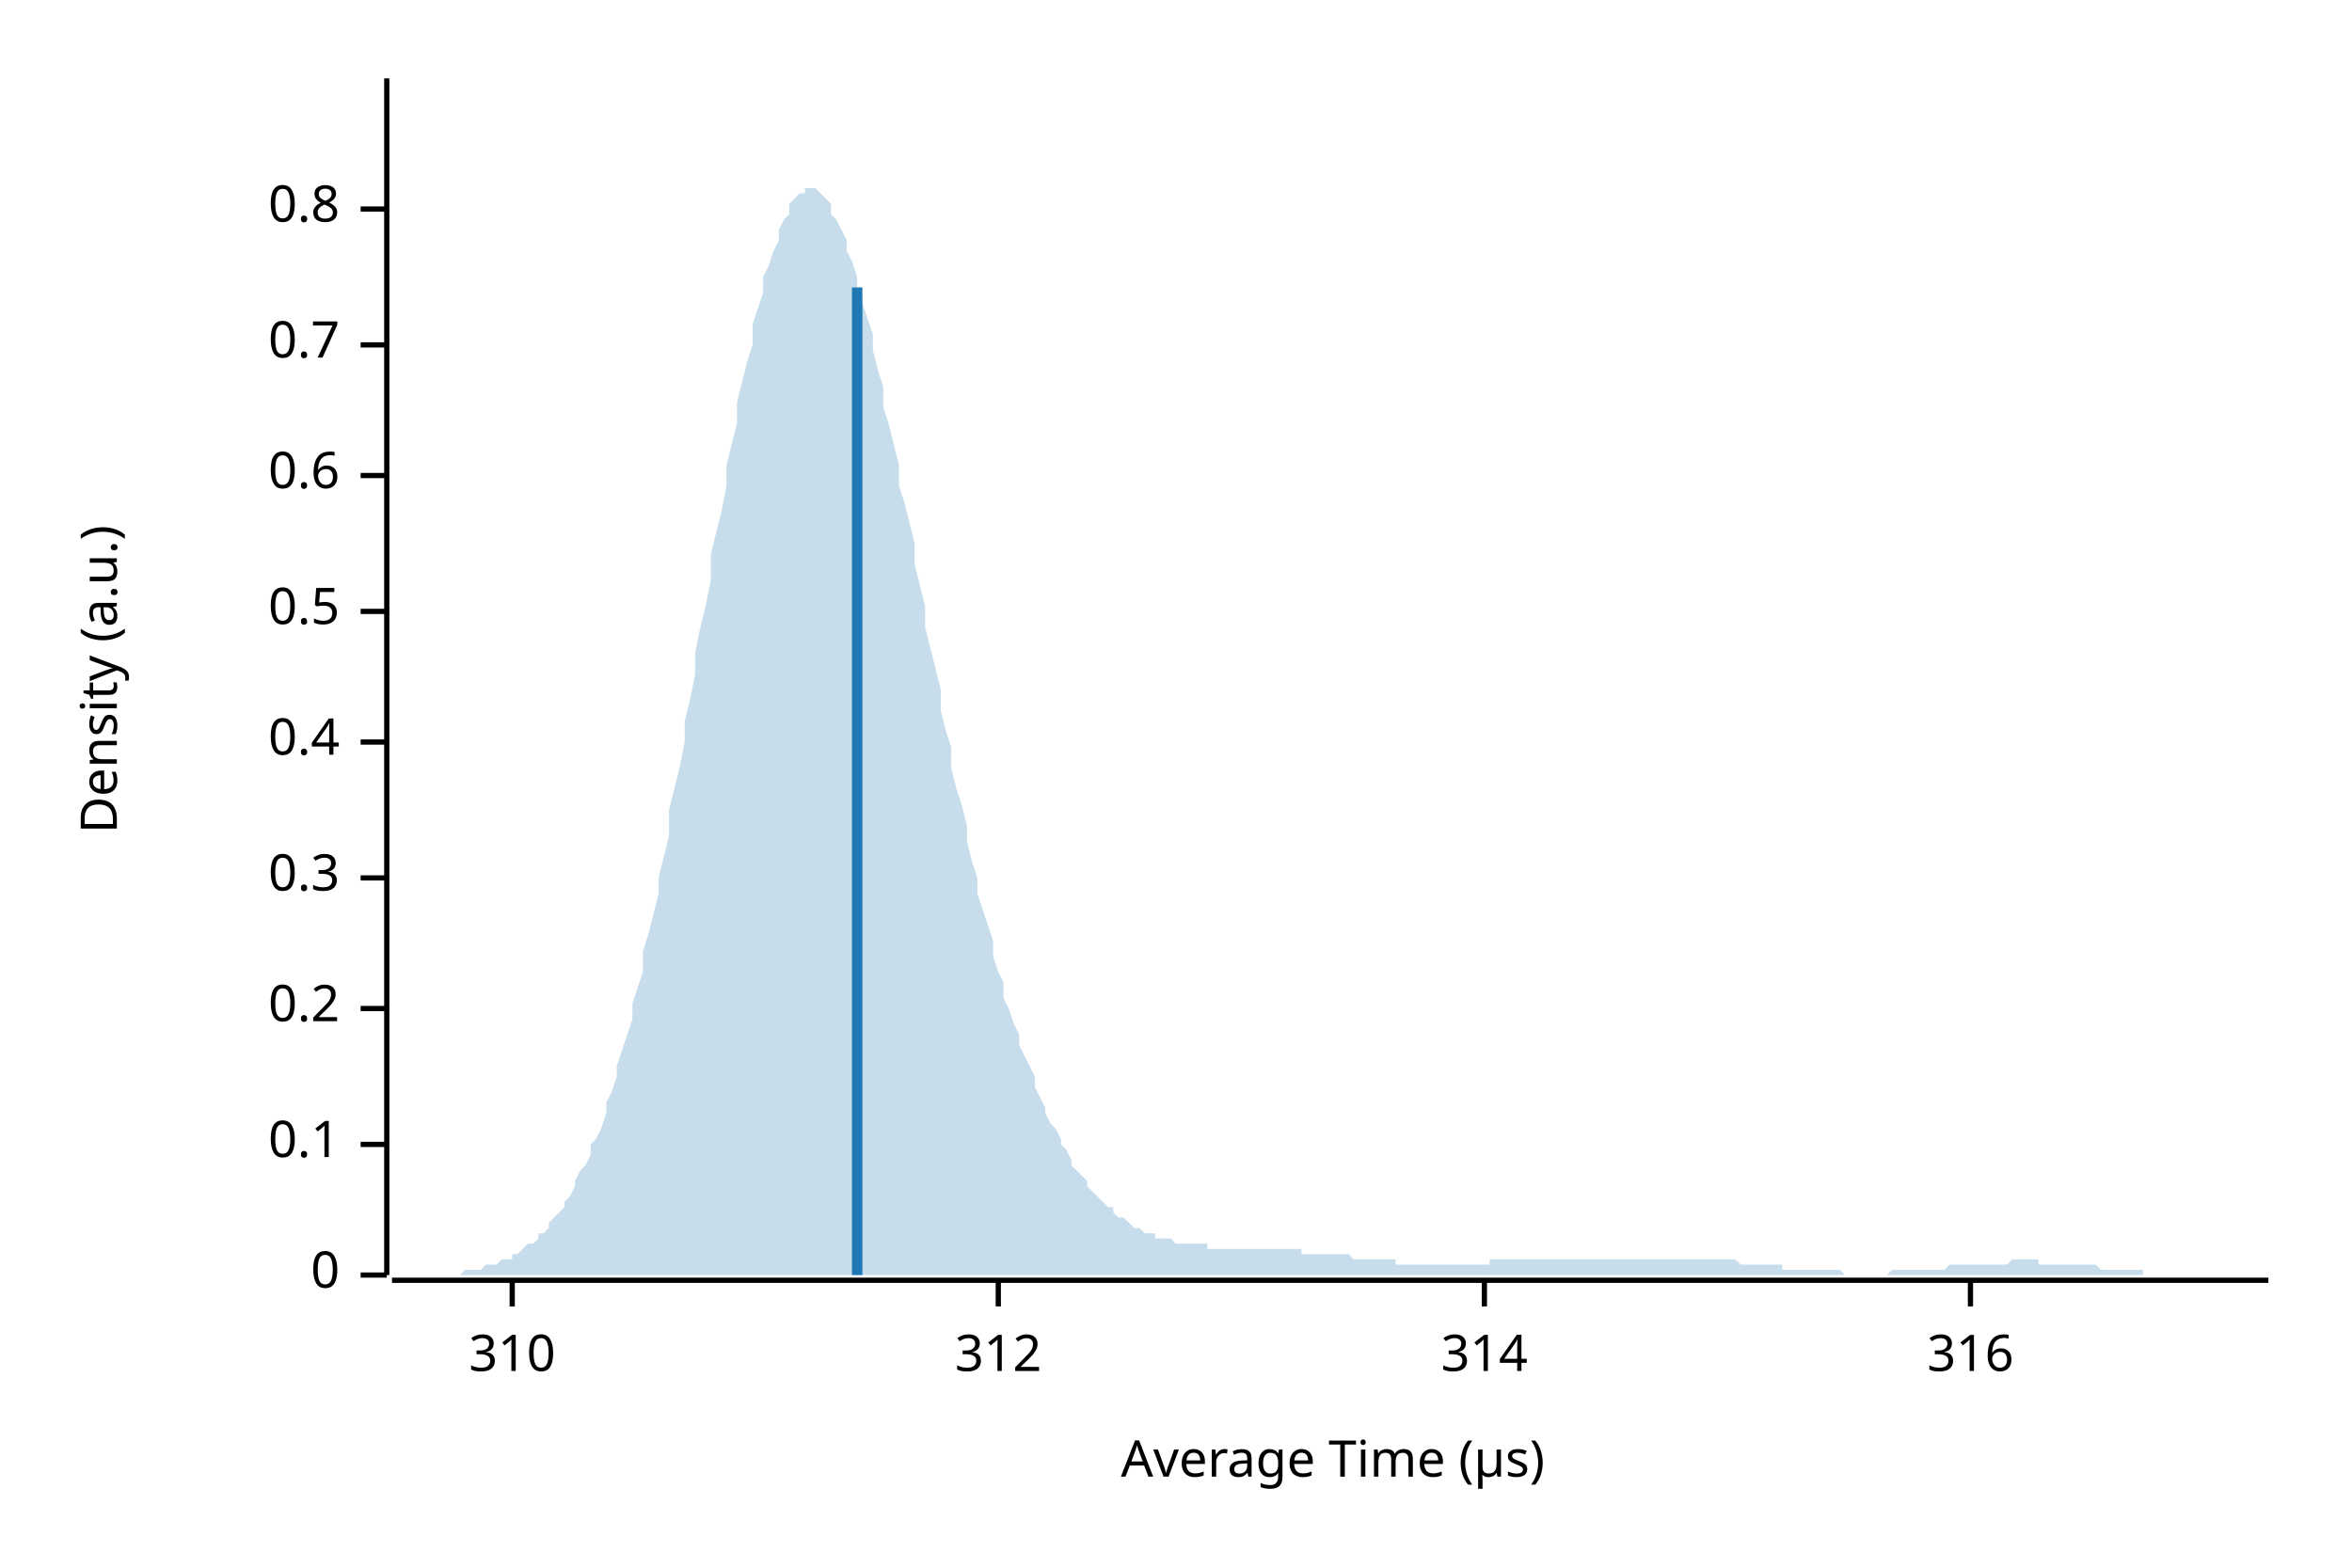
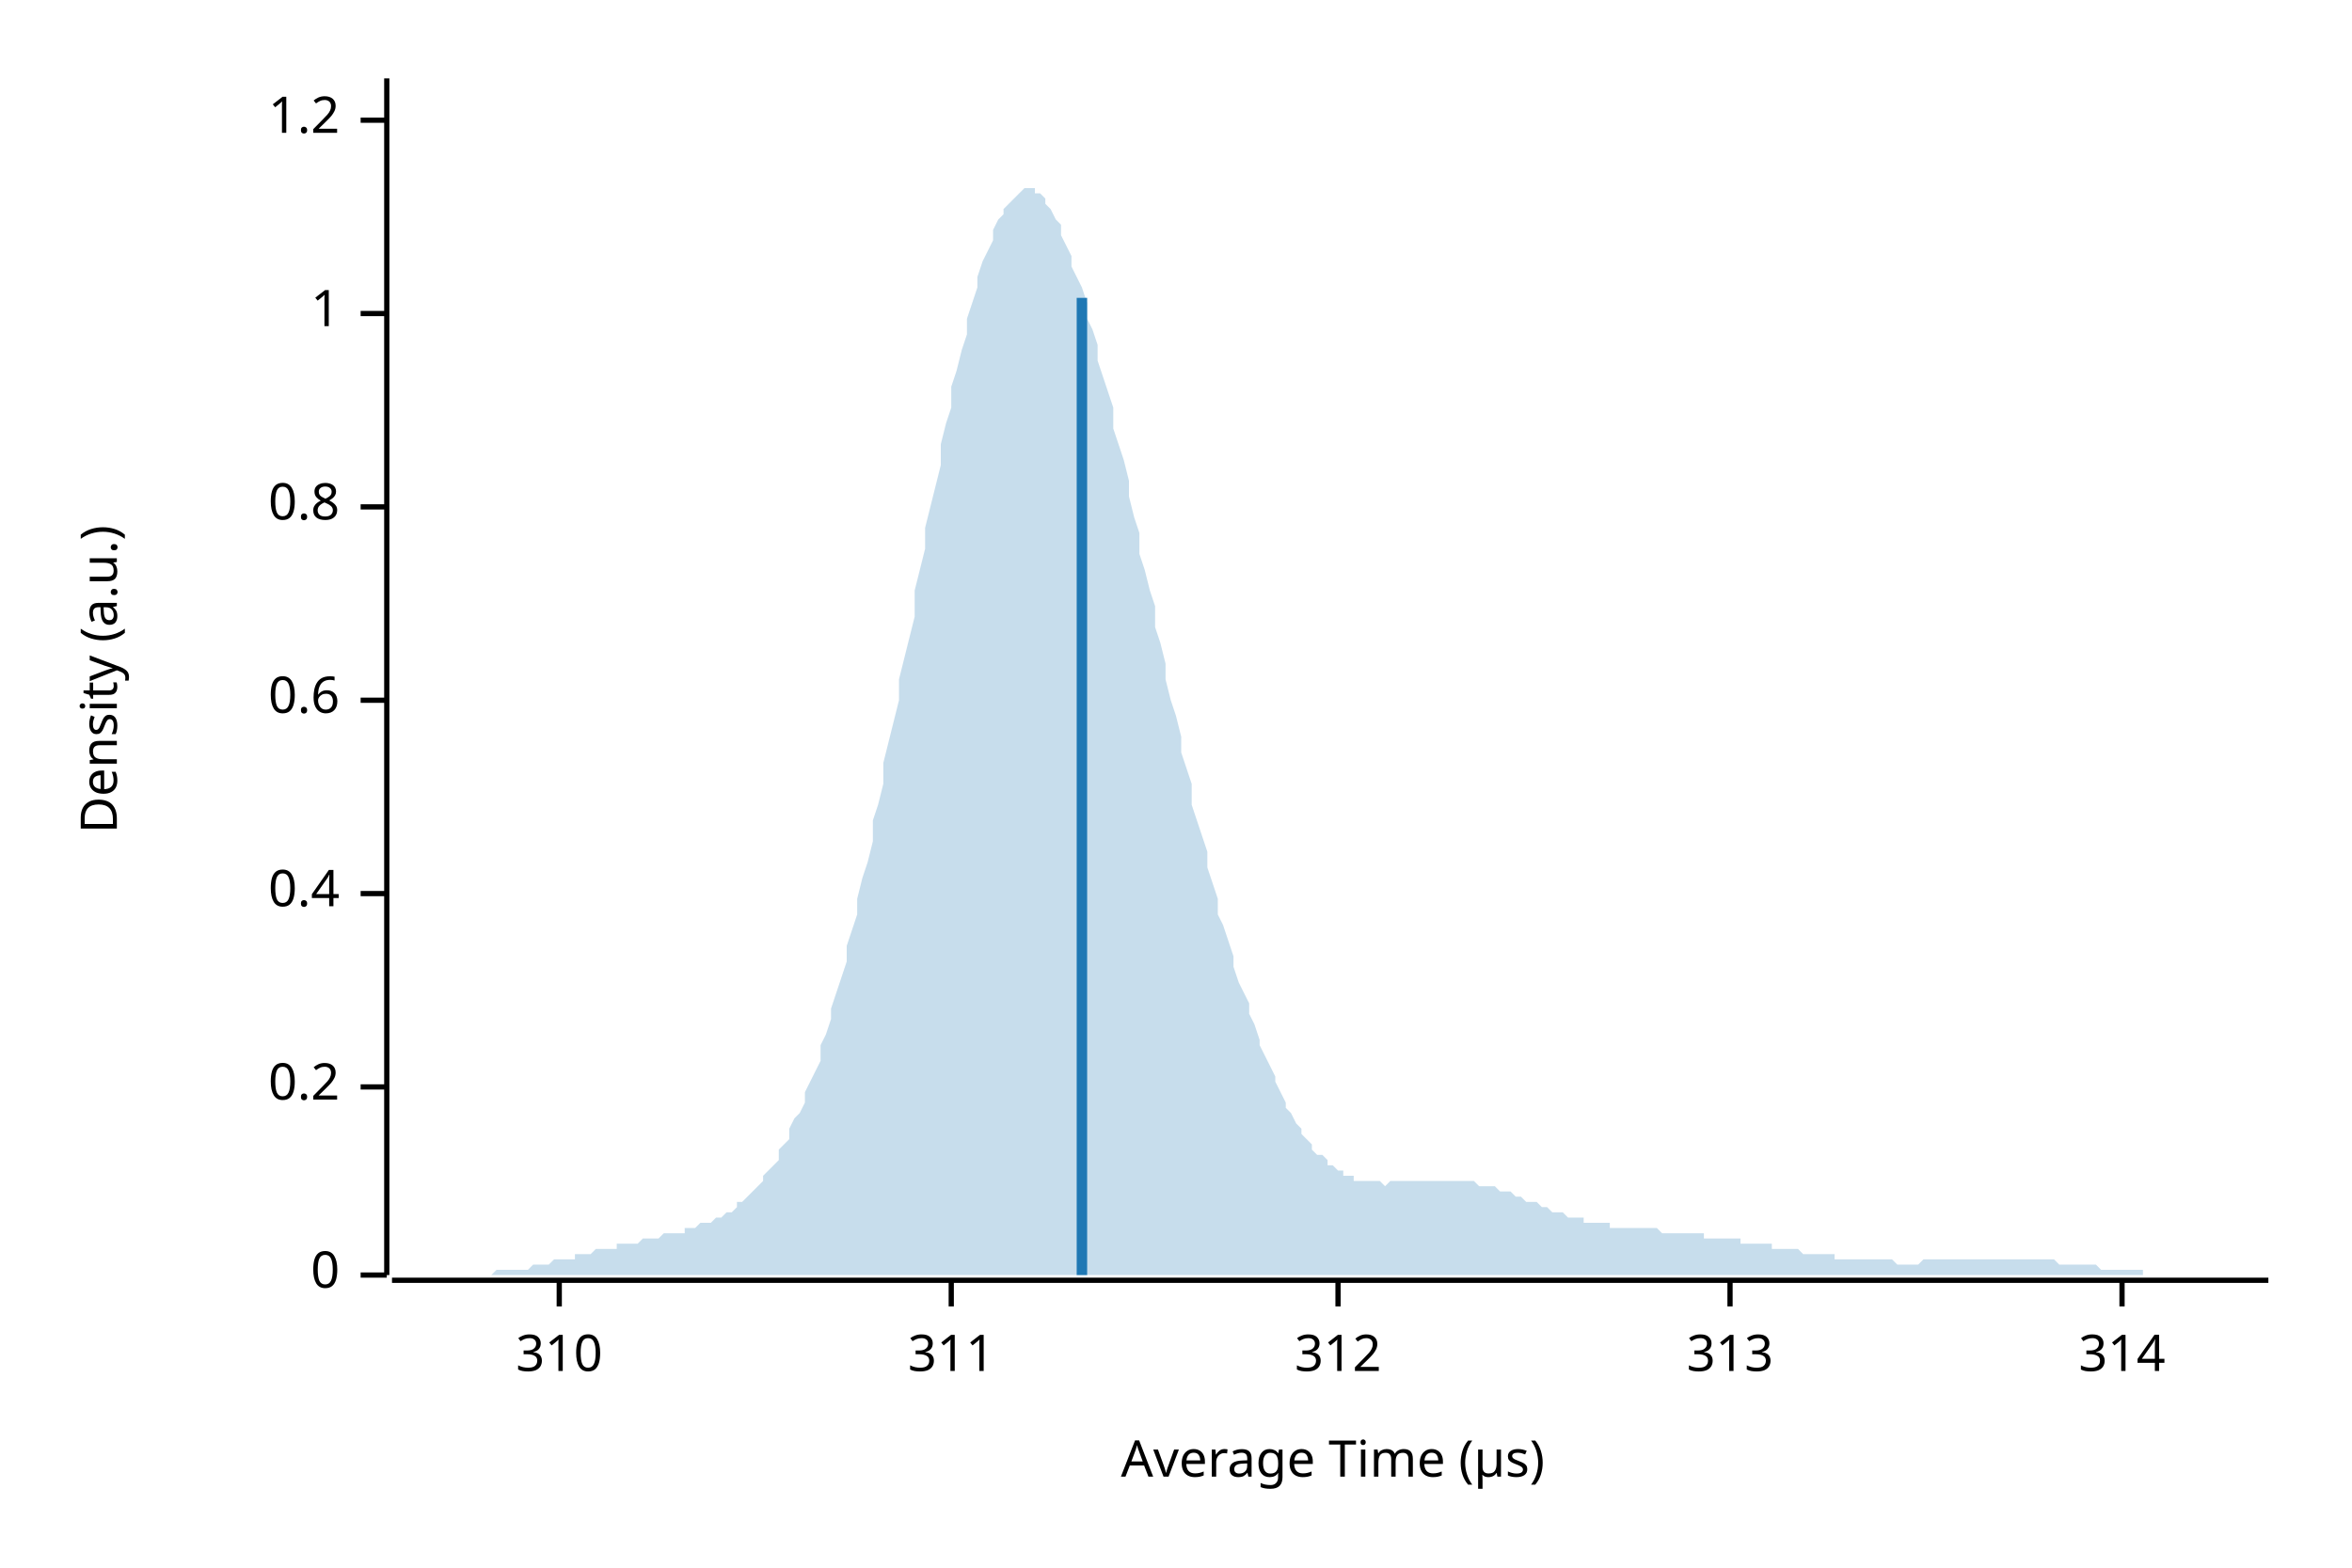
<svg xmlns="http://www.w3.org/2000/svg" width="450" height="300" viewBox="0 0 450 300">
  <text x="15" y="130" dy="0.76em" text-anchor="middle" font-family="sans-serif" font-size="9.677" opacity="1" fill="#000000" transform="rotate(270, 15, 130)">
Density (a.u.)
</text>
  <text x="255" y="285" dy="-0.5ex" text-anchor="middle" font-family="sans-serif" font-size="9.677" opacity="1" fill="#000000">
Average Time (µs)
</text>
  <polyline fill="none" opacity="1" stroke="#000000" stroke-width="1" points="74,15 74,244 " />
  <text x="65" y="244" dy="0.5ex" text-anchor="end" font-family="sans-serif" font-size="9.677" opacity="1" fill="#000000">
0
</text>
  <polyline fill="none" opacity="1" stroke="#000000" stroke-width="1" points="69,244 74,244 " />
-   <text x="65" y="219" dy="0.5ex" text-anchor="end" font-family="sans-serif" font-size="9.677" opacity="1" fill="#000000">
- 0.1
- </text>
-   <polyline fill="none" opacity="1" stroke="#000000" stroke-width="1" points="69,219 74,219 " />
-   <text x="65" y="193" dy="0.5ex" text-anchor="end" font-family="sans-serif" font-size="9.677" opacity="1" fill="#000000">
+   <text x="65" y="208" dy="0.5ex" text-anchor="end" font-family="sans-serif" font-size="9.677" opacity="1" fill="#000000">
0.2
</text>
-   <polyline fill="none" opacity="1" stroke="#000000" stroke-width="1" points="69,193 74,193 " />
-   <text x="65" y="168" dy="0.5ex" text-anchor="end" font-family="sans-serif" font-size="9.677" opacity="1" fill="#000000">
- 0.3
- </text>
-   <polyline fill="none" opacity="1" stroke="#000000" stroke-width="1" points="69,168 74,168 " />
-   <text x="65" y="142" dy="0.5ex" text-anchor="end" font-family="sans-serif" font-size="9.677" opacity="1" fill="#000000">
+   <polyline fill="none" opacity="1" stroke="#000000" stroke-width="1" points="69,208 74,208 " />
+   <text x="65" y="171" dy="0.5ex" text-anchor="end" font-family="sans-serif" font-size="9.677" opacity="1" fill="#000000">
0.4
</text>
-   <polyline fill="none" opacity="1" stroke="#000000" stroke-width="1" points="69,142 74,142 " />
-   <text x="65" y="117" dy="0.5ex" text-anchor="end" font-family="sans-serif" font-size="9.677" opacity="1" fill="#000000">
- 0.5
- </text>
-   <polyline fill="none" opacity="1" stroke="#000000" stroke-width="1" points="69,117 74,117 " />
-   <text x="65" y="91" dy="0.5ex" text-anchor="end" font-family="sans-serif" font-size="9.677" opacity="1" fill="#000000">
+   <polyline fill="none" opacity="1" stroke="#000000" stroke-width="1" points="69,171 74,171 " />
+   <text x="65" y="134" dy="0.5ex" text-anchor="end" font-family="sans-serif" font-size="9.677" opacity="1" fill="#000000">
0.6
</text>
-   <polyline fill="none" opacity="1" stroke="#000000" stroke-width="1" points="69,91 74,91 " />
-   <text x="65" y="66" dy="0.5ex" text-anchor="end" font-family="sans-serif" font-size="9.677" opacity="1" fill="#000000">
- 0.7
- </text>
-   <polyline fill="none" opacity="1" stroke="#000000" stroke-width="1" points="69,66 74,66 " />
-   <text x="65" y="40" dy="0.5ex" text-anchor="end" font-family="sans-serif" font-size="9.677" opacity="1" fill="#000000">
+   <polyline fill="none" opacity="1" stroke="#000000" stroke-width="1" points="69,134 74,134 " />
+   <text x="65" y="97" dy="0.5ex" text-anchor="end" font-family="sans-serif" font-size="9.677" opacity="1" fill="#000000">
0.8
</text>
-   <polyline fill="none" opacity="1" stroke="#000000" stroke-width="1" points="69,40 74,40 " />
+   <polyline fill="none" opacity="1" stroke="#000000" stroke-width="1" points="69,97 74,97 " />
+   <text x="65" y="60" dy="0.5ex" text-anchor="end" font-family="sans-serif" font-size="9.677" opacity="1" fill="#000000">
+ 1
+ </text>
+   <polyline fill="none" opacity="1" stroke="#000000" stroke-width="1" points="69,60 74,60 " />
+   <text x="65" y="23" dy="0.5ex" text-anchor="end" font-family="sans-serif" font-size="9.677" opacity="1" fill="#000000">
+ 1.2
+ </text>
+   <polyline fill="none" opacity="1" stroke="#000000" stroke-width="1" points="69,23 74,23 " />
  <polyline fill="none" opacity="1" stroke="#000000" stroke-width="1" points="75,245 434,245 " />
-   <text x="98" y="255" dy="0.76em" text-anchor="middle" font-family="sans-serif" font-size="9.677" opacity="1" fill="#000000">
+   <text x="107" y="255" dy="0.76em" text-anchor="middle" font-family="sans-serif" font-size="9.677" opacity="1" fill="#000000">
310
</text>
-   <polyline fill="none" opacity="1" stroke="#000000" stroke-width="1" points="98,245 98,250 " />
-   <text x="191" y="255" dy="0.76em" text-anchor="middle" font-family="sans-serif" font-size="9.677" opacity="1" fill="#000000">
+   <polyline fill="none" opacity="1" stroke="#000000" stroke-width="1" points="107,245 107,250 " />
+   <text x="182" y="255" dy="0.76em" text-anchor="middle" font-family="sans-serif" font-size="9.677" opacity="1" fill="#000000">
+ 311
+ </text>
+   <polyline fill="none" opacity="1" stroke="#000000" stroke-width="1" points="182,245 182,250 " />
+   <text x="256" y="255" dy="0.76em" text-anchor="middle" font-family="sans-serif" font-size="9.677" opacity="1" fill="#000000">
312
</text>
-   <polyline fill="none" opacity="1" stroke="#000000" stroke-width="1" points="191,245 191,250 " />
-   <text x="284" y="255" dy="0.76em" text-anchor="middle" font-family="sans-serif" font-size="9.677" opacity="1" fill="#000000">
+   <polyline fill="none" opacity="1" stroke="#000000" stroke-width="1" points="256,245 256,250 " />
+   <text x="331" y="255" dy="0.76em" text-anchor="middle" font-family="sans-serif" font-size="9.677" opacity="1" fill="#000000">
+ 313
+ </text>
+   <polyline fill="none" opacity="1" stroke="#000000" stroke-width="1" points="331,245 331,250 " />
+   <text x="406" y="255" dy="0.76em" text-anchor="middle" font-family="sans-serif" font-size="9.677" opacity="1" fill="#000000">
314
</text>
-   <polyline fill="none" opacity="1" stroke="#000000" stroke-width="1" points="284,245 284,250 " />
-   <text x="377" y="255" dy="0.76em" text-anchor="middle" font-family="sans-serif" font-size="9.677" opacity="1" fill="#000000">
- 316
- </text>
-   <polyline fill="none" opacity="1" stroke="#000000" stroke-width="1" points="377,245 377,250 " />
-   <polygon opacity="0.25" fill="#1F78B4" points="75,244 75,244 76,244 77,244 77,244 78,244 79,244 80,244 80,244 81,244 82,244 82,244 83,244 84,244 85,244 85,244 86,244 87,244 87,244 88,244 89,243 90,243 90,243 91,243 92,243 92,243 93,242 94,242 95,242 95,242 96,241 97,241 98,241 98,240 99,240 100,239 100,239 101,238 102,238 103,237 103,236 104,236 105,235 105,234 106,233 107,232 108,231 108,230 109,229 110,227 110,226 111,224 112,223 113,221 113,219 114,218 115,216 116,213 116,211 117,209 118,206 118,204 119,201 120,198 121,195 121,192 122,189 123,186 123,182 124,179 125,175 126,171 126,168 127,164 128,160 128,155 129,151 130,147 131,142 131,138 132,134 133,129 133,125 134,120 135,116 136,111 136,106 137,102 138,98 139,93 139,89 140,85 141,81 141,77 142,73 143,69 144,66 144,62 145,59 146,56 146,53 147,51 148,48 149,46 149,44 150,42 151,41 151,39 152,38 153,37 154,37 154,36 155,36 156,36 157,37 157,37 158,38 159,39 159,41 160,42 161,44 162,46 162,48 163,50 164,53 164,55 165,58 166,61 167,64 167,67 168,71 169,74 169,78 170,81 171,85 172,89 172,93 173,96 174,100 175,104 175,108 176,112 177,116 177,120 178,124 179,128 180,132 180,136 181,140 182,143 182,147 183,151 184,154 185,158 185,161 186,165 187,168 187,171 188,174 189,177 190,180 190,183 191,186 192,188 192,191 193,193 194,196 195,198 195,200 196,202 197,204 198,206 198,208 199,210 200,212 200,213 201,215 202,216 203,218 203,219 204,220 205,222 205,223 206,224 207,225 208,226 208,227 209,228 210,229 210,229 211,230 212,231 213,231 213,232 214,233 215,233 216,234 216,234 217,235 218,235 218,235 219,236 220,236 221,236 221,237 222,237 223,237 223,237 224,237 225,238 226,238 226,238 227,238 228,238 228,238 229,238 230,238 231,238 231,239 232,239 233,239 233,239 234,239 235,239 236,239 236,239 237,239 238,239 239,239 239,239 240,239 241,239 241,239 242,239 243,239 244,239 244,239 245,239 246,239 246,239 247,239 248,239 249,239 249,240 250,240 251,240 251,240 252,240 253,240 254,240 254,240 255,240 256,240 257,240 257,240 258,240 259,241 259,241 260,241 261,241 262,241 262,241 263,241 264,241 264,241 265,241 266,241 267,241 267,242 268,242 269,242 269,242 270,242 271,242 272,242 272,242 273,242 274,242 275,242 275,242 276,242 277,242 277,242 278,242 279,242 280,242 280,242 281,242 282,242 282,242 283,242 284,242 285,242 285,241 286,241 287,241 287,241 288,241 289,241 290,241 290,241 291,241 292,241 292,241 293,241 294,241 295,241 295,241 296,241 297,241 298,241 298,241 299,241 300,241 300,241 301,241 302,241 303,241 303,241 304,241 305,241 305,241 306,241 307,241 308,241 308,241 309,241 310,241 310,241 311,241 312,241 313,241 313,241 314,241 315,241 316,241 316,241 317,241 318,241 318,241 319,241 320,241 321,241 321,241 322,241 323,241 323,241 324,241 325,241 326,241 326,241 327,241 328,241 328,241 329,241 330,241 331,241 331,241 332,241 333,242 333,242 334,242 335,242 336,242 336,242 337,242 338,242 339,242 339,242 340,242 341,242 341,243 342,243 343,243 344,243 344,243 345,243 346,243 346,243 347,243 348,243 349,243 349,243 350,243 351,243 351,243 352,243 353,244 354,244 354,244 355,244 356,244 357,244 357,244 358,244 359,244 359,244 360,244 361,244 362,243 362,243 363,243 364,243 364,243 365,243 366,243 367,243 367,243 368,243 369,243 369,243 370,243 371,243 372,243 372,243 373,242 374,242 375,242 375,242 376,242 377,242 377,242 378,242 379,242 380,242 380,242 381,242 382,242 382,242 383,242 384,242 385,241 385,241 386,241 387,241 387,241 388,241 389,241 390,241 390,242 391,242 392,242 392,242 393,242 394,242 395,242 395,242 396,242 397,242 398,242 398,242 399,242 400,242 400,242 401,242 402,243 403,243 403,243 404,243 405,243 405,243 406,243 407,243 408,243 408,243 409,243 410,243 410,244 411,244 412,244 413,244 413,244 414,244 415,244 416,244 416,244 417,244 418,244 418,244 419,244 420,244 421,244 421,244 422,244 423,244 423,244 424,244 425,244 426,244 426,244 427,244 428,244 428,244 429,244 430,244 431,244 431,244 432,244 433,244 434,244 434,244 75,244 " />
-   <polyline fill="none" opacity="1" stroke="#1F78B4" stroke-width="2" points="164,244 164,55 " />
+   <polyline fill="none" opacity="1" stroke="#000000" stroke-width="1" points="406,245 406,250 " />
+   <polygon opacity="0.25" fill="#1F78B4" points="75,244 75,244 76,244 77,244 77,244 78,244 79,244 80,244 80,244 81,244 82,244 82,244 83,244 84,244 85,244 85,244 86,244 87,244 87,244 88,244 89,244 90,244 90,244 91,244 92,244 92,244 93,244 94,244 95,243 95,243 96,243 97,243 98,243 98,243 99,243 100,243 100,243 101,243 102,242 103,242 103,242 104,242 105,242 105,242 106,241 107,241 108,241 108,241 109,241 110,241 110,240 111,240 112,240 113,240 113,240 114,239 115,239 116,239 116,239 117,239 118,239 118,238 119,238 120,238 121,238 121,238 122,238 123,237 123,237 124,237 125,237 126,237 126,237 127,236 128,236 128,236 129,236 130,236 131,236 131,235 132,235 133,235 133,235 134,234 135,234 136,234 136,234 137,233 138,233 139,232 139,232 140,232 141,231 141,230 142,230 143,229 144,228 144,228 145,227 146,226 146,225 147,224 148,223 149,222 149,220 150,219 151,218 151,216 152,214 153,213 154,211 154,209 155,207 156,205 157,203 157,200 158,198 159,195 159,193 160,190 161,187 162,184 162,181 163,178 164,175 164,172 165,168 166,165 167,161 167,157 168,154 169,150 169,146 170,142 171,138 172,134 172,130 173,126 174,122 175,118 175,113 176,109 177,105 177,101 178,97 179,93 180,89 180,85 181,81 182,78 182,74 183,71 184,67 185,64 185,61 186,58 187,55 187,53 188,50 189,48 190,46 190,44 191,42 192,41 192,40 193,39 194,38 195,37 195,37 196,36 197,36 198,36 198,37 199,37 200,38 200,39 201,40 202,42 203,43 203,45 204,47 205,49 205,51 206,53 207,55 208,58 208,61 209,63 210,66 210,69 211,72 212,75 213,78 213,82 214,85 215,88 216,92 216,95 217,99 218,102 218,106 219,109 220,113 221,116 221,120 222,123 223,127 223,130 224,134 225,137 226,141 226,144 227,147 228,150 228,154 229,157 230,160 231,163 231,166 232,169 233,172 233,175 234,177 235,180 236,183 236,185 237,188 238,190 239,192 239,194 240,196 241,199 241,200 242,202 243,204 244,206 244,207 245,209 246,211 246,212 247,213 248,215 249,216 249,217 250,218 251,219 251,220 252,221 253,221 254,222 254,223 255,223 256,224 257,224 257,225 258,225 259,225 259,226 260,226 261,226 262,226 262,226 263,226 264,226 264,226 265,227 266,226 267,226 267,226 268,226 269,226 269,226 270,226 271,226 272,226 272,226 273,226 274,226 275,226 275,226 276,226 277,226 277,226 278,226 279,226 280,226 280,226 281,226 282,226 282,226 283,227 284,227 285,227 285,227 286,227 287,228 287,228 288,228 289,228 290,229 290,229 291,229 292,230 292,230 293,230 294,230 295,231 295,231 296,231 297,232 298,232 298,232 299,232 300,233 300,233 301,233 302,233 303,233 303,234 304,234 305,234 305,234 306,234 307,234 308,234 308,235 309,235 310,235 310,235 311,235 312,235 313,235 313,235 314,235 315,235 316,235 316,235 317,235 318,236 318,236 319,236 320,236 321,236 321,236 322,236 323,236 323,236 324,236 325,236 326,236 326,237 327,237 328,237 328,237 329,237 330,237 331,237 331,237 332,237 333,237 333,238 334,238 335,238 336,238 336,238 337,238 338,238 339,238 339,239 340,239 341,239 341,239 342,239 343,239 344,239 344,239 345,240 346,240 346,240 347,240 348,240 349,240 349,240 350,240 351,240 351,241 352,241 353,241 354,241 354,241 355,241 356,241 357,241 357,241 358,241 359,241 359,241 360,241 361,241 362,241 362,241 363,242 364,242 364,242 365,242 366,242 367,242 367,242 368,241 369,241 369,241 370,241 371,241 372,241 372,241 373,241 374,241 375,241 375,241 376,241 377,241 377,241 378,241 379,241 380,241 380,241 381,241 382,241 382,241 383,241 384,241 385,241 385,241 386,241 387,241 387,241 388,241 389,241 390,241 390,241 391,241 392,241 392,241 393,241 394,242 395,242 395,242 396,242 397,242 398,242 398,242 399,242 400,242 400,242 401,242 402,243 403,243 403,243 404,243 405,243 405,243 406,243 407,243 408,243 408,243 409,243 410,243 410,244 411,244 412,244 413,244 413,244 414,244 415,244 416,244 416,244 417,244 418,244 418,244 419,244 420,244 421,244 421,244 422,244 423,244 423,244 424,244 425,244 426,244 426,244 427,244 428,244 428,244 429,244 430,244 431,244 431,244 432,244 433,244 434,244 434,244 75,244 " />
+   <polyline fill="none" opacity="1" stroke="#1F78B4" stroke-width="2" points="207,244 207,57 " />
</svg>
